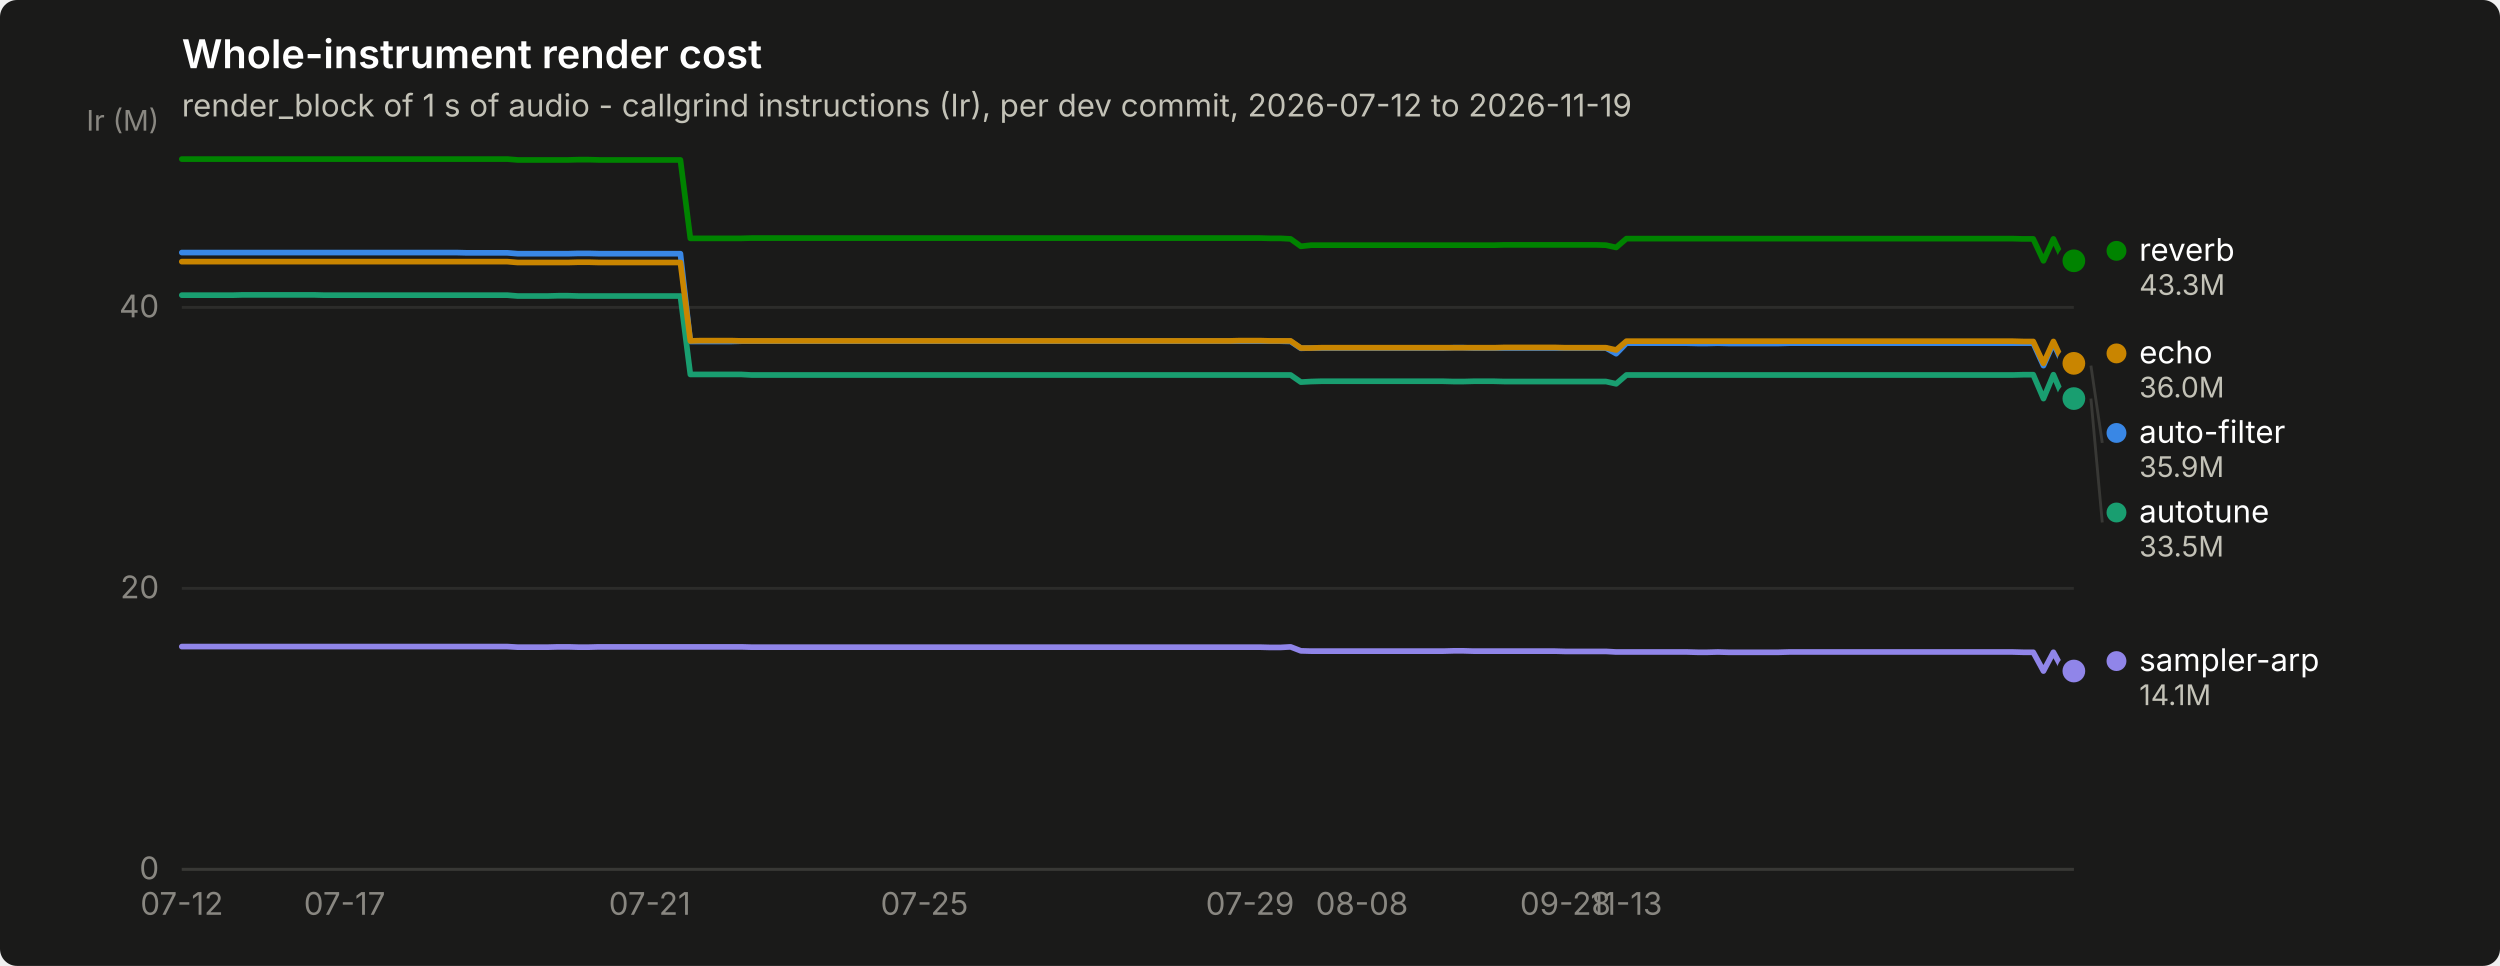
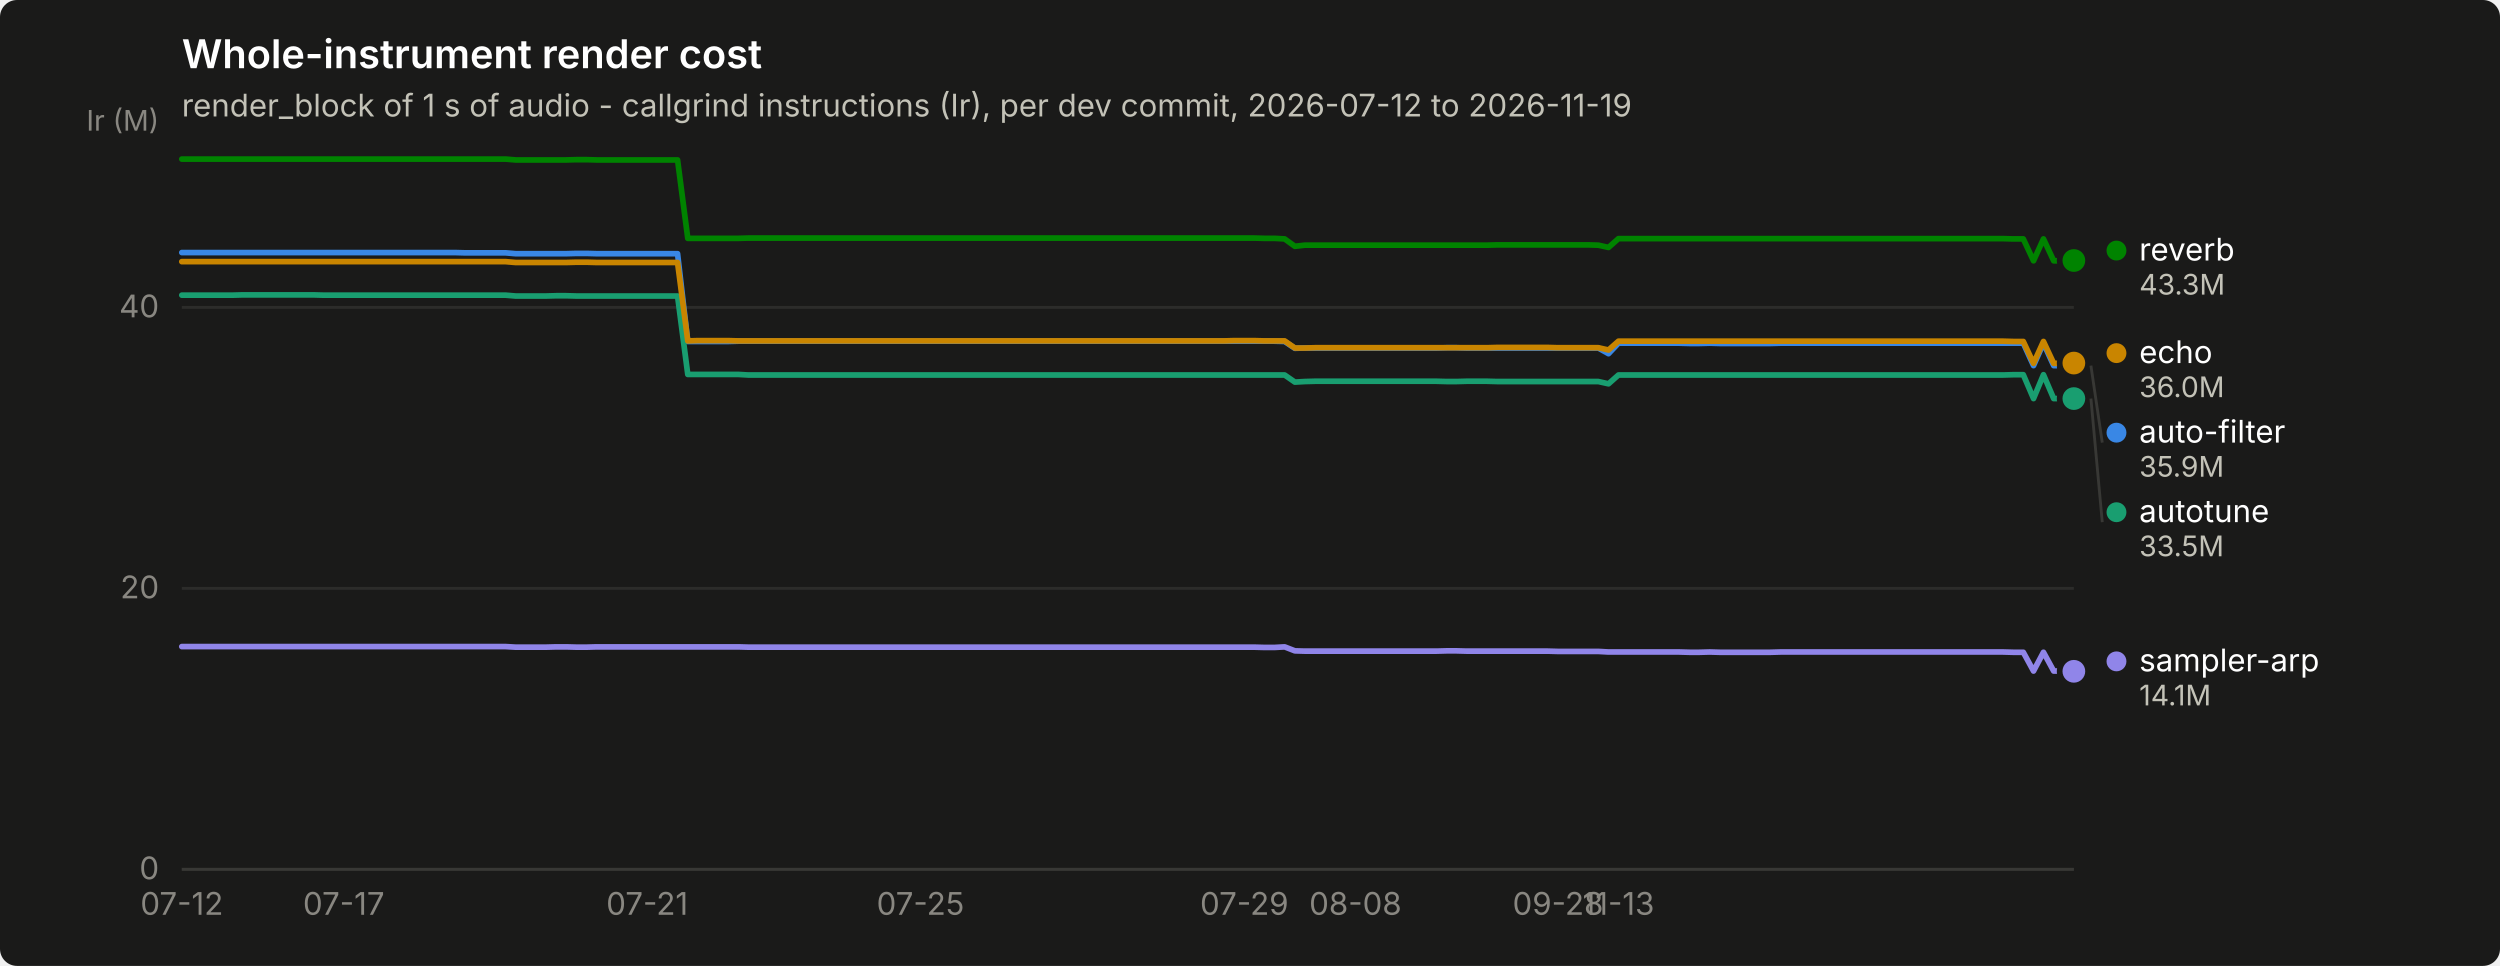
<svg xmlns="http://www.w3.org/2000/svg" width="880" height="340" viewBox="0 0 880 340" role="img" aria-label="Whole-instrument render cost">
  <rect width="880" height="340" rx="6" fill="#1a1a19" />
  <text x="64" y="24" font-family="system-ui, -apple-system, &quot;Segoe UI&quot;, sans-serif" font-size="14" font-weight="600" fill="#ffffff">Whole-instrument render cost</text>
  <text x="64" y="41" font-family="system-ui, -apple-system, &quot;Segoe UI&quot;, sans-serif" font-size="11" fill="#c3c2b7">render_block of 1 s of audio - callgrind instructions (Ir), per dev commit, 2026-07-12 to 2026-11-19</text>
  <line x1="64" y1="306.0" x2="730" y2="306.0" stroke="#2c2c2a" stroke-width="1" />
  <text x="56" y="309.5" text-anchor="end" font-family="system-ui, -apple-system, &quot;Segoe UI&quot;, sans-serif" font-size="11" style="font-variant-numeric: tabular-nums" fill="#898781">0</text>
  <line x1="64" y1="207.1" x2="730" y2="207.1" stroke="#2c2c2a" stroke-width="1" />
  <text x="56" y="210.6" text-anchor="end" font-family="system-ui, -apple-system, &quot;Segoe UI&quot;, sans-serif" font-size="11" style="font-variant-numeric: tabular-nums" fill="#898781">20</text>
  <line x1="64" y1="108.2" x2="730" y2="108.2" stroke="#2c2c2a" stroke-width="1" />
  <text x="56" y="111.7" text-anchor="end" font-family="system-ui, -apple-system, &quot;Segoe UI&quot;, sans-serif" font-size="11" style="font-variant-numeric: tabular-nums" fill="#898781">40</text>
  <text x="56" y="46" text-anchor="end" font-family="system-ui, -apple-system, &quot;Segoe UI&quot;, sans-serif" font-size="10" fill="#898781">Ir (M)</text>
  <line x1="64" y1="306" x2="730" y2="306" stroke="#383835" stroke-width="1" />
  <text x="64.0" y="322" text-anchor="middle" font-family="system-ui, -apple-system, &quot;Segoe UI&quot;, sans-serif" font-size="11" style="font-variant-numeric: tabular-nums" fill="#898781">07-12</text>
-   <text x="121.3" y="322" text-anchor="middle" font-family="system-ui, -apple-system, &quot;Segoe UI&quot;, sans-serif" font-size="11" style="font-variant-numeric: tabular-nums" fill="#898781">07-17</text>
-   <text x="228.7" y="322" text-anchor="middle" font-family="system-ui, -apple-system, &quot;Segoe UI&quot;, sans-serif" font-size="11" style="font-variant-numeric: tabular-nums" fill="#898781">07-21</text>
-   <text x="325.4" y="322" text-anchor="middle" font-family="system-ui, -apple-system, &quot;Segoe UI&quot;, sans-serif" font-size="11" style="font-variant-numeric: tabular-nums" fill="#898781">07-25</text>
-   <text x="440.0" y="322" text-anchor="middle" font-family="system-ui, -apple-system, &quot;Segoe UI&quot;, sans-serif" font-size="11" style="font-variant-numeric: tabular-nums" fill="#898781">07-29</text>
-   <text x="479.4" y="322" text-anchor="middle" font-family="system-ui, -apple-system, &quot;Segoe UI&quot;, sans-serif" font-size="11" style="font-variant-numeric: tabular-nums" fill="#898781">08-08</text>
-   <text x="551.0" y="322" text-anchor="middle" font-family="system-ui, -apple-system, &quot;Segoe UI&quot;, sans-serif" font-size="11" style="font-variant-numeric: tabular-nums" fill="#898781">09-28</text>
-   <text x="572.5" y="322" text-anchor="middle" font-family="system-ui, -apple-system, &quot;Segoe UI&quot;, sans-serif" font-size="11" style="font-variant-numeric: tabular-nums" fill="#898781">11-13</text>
-   <path d="M64.0,88.9 L67.6,88.9 L71.2,88.9 L74.7,88.9 L78.3,88.9 L81.9,88.9 L85.5,88.9 L89.1,88.9 L92.6,88.9 L96.2,88.9 L99.8,88.9 L103.4,88.9 L107.0,88.9 L110.5,88.9 L114.1,88.9 L117.7,88.9 L121.3,88.9 L124.9,88.9 L128.5,88.9 L132.0,88.9 L135.6,88.9 L139.2,88.9 L142.8,88.9 L146.4,88.9 L149.9,88.9 L153.5,88.9 L157.1,88.9 L160.7,88.9 L164.3,89.0 L167.8,89.0 L171.4,89.0 L175.0,89.0 L178.6,89.0 L182.2,89.3 L185.7,89.3 L189.3,89.3 L192.9,89.3 L196.5,89.3 L200.1,89.3 L203.6,89.2 L207.2,89.2 L210.8,89.3 L214.4,89.3 L218.0,89.3 L221.5,89.3 L225.1,89.3 L228.7,89.3 L232.3,89.3 L235.9,89.3 L239.5,89.3 L243.0,120.2 L246.6,120.2 L250.2,120.2 L253.8,120.2 L257.4,120.2 L260.9,120.1 L264.5,120.1 L268.1,120.1 L271.7,120.1 L275.3,120.1 L278.8,120.1 L282.4,120.1 L286.0,120.1 L289.6,120.1 L293.2,120.1 L296.7,120.1 L300.3,120.1 L303.9,120.1 L307.5,120.1 L311.1,120.1 L314.6,120.1 L318.2,120.1 L321.8,120.1 L325.4,120.1 L329.0,120.1 L332.5,120.1 L336.1,120.1 L339.7,120.1 L343.3,120.1 L346.9,120.1 L350.5,120.1 L354.0,120.1 L357.6,120.1 L361.2,120.1 L364.8,120.1 L368.4,120.1 L371.9,120.1 L375.5,120.1 L379.1,120.1 L382.7,120.1 L386.3,120.1 L389.8,120.1 L393.4,120.1 L397.0,120.1 L400.6,120.1 L404.2,120.1 L407.7,120.1 L411.3,120.1 L414.9,120.1 L418.5,120.1 L422.1,120.1 L425.6,120.1 L429.2,120.1 L432.8,120.1 L436.4,120.1 L440.0,120.1 L443.5,120.1 L447.1,120.1 L450.7,120.1 L454.3,120.2 L457.9,122.6 L461.5,122.5 L465.0,122.5 L468.6,122.5 L472.2,122.5 L475.8,122.5 L479.4,122.5 L482.9,122.5 L486.5,122.5 L490.1,122.5 L493.7,122.5 L497.3,122.5 L500.8,122.5 L504.4,122.5 L508.0,122.5 L511.6,122.4 L515.2,122.4 L518.7,122.5 L522.3,122.5 L525.9,122.5 L529.5,122.5 L533.1,122.5 L536.6,122.5 L540.2,122.5 L543.8,122.5 L547.4,122.5 L551.0,122.5 L554.5,122.5 L558.1,122.5 L561.7,122.5 L565.3,122.5 L568.9,124.5 L572.5,120.8 L576.0,120.8 L579.6,120.8 L583.2,120.8 L586.8,120.8 L590.4,120.8 L593.9,120.8 L597.5,120.9 L601.1,120.9 L604.7,120.8 L608.3,120.9 L611.8,120.9 L615.4,120.9 L619.0,120.9 L622.6,120.9 L626.2,120.9 L629.7,120.8 L633.3,120.8 L636.9,120.8 L640.5,120.8 L644.1,120.8 L647.6,120.8 L651.2,120.8 L654.8,120.8 L658.4,120.8 L662.0,120.8 L665.5,120.8 L669.1,120.8 L672.7,120.8 L676.3,120.8 L679.9,120.8 L683.5,120.8 L687.0,120.8 L690.6,120.8 L694.2,120.8 L697.8,120.8 L701.4,120.8 L704.9,120.8 L708.5,120.8 L712.1,120.8 L715.7,120.8 L719.3,128.7 L722.8,120.8 L726.4,128.7 L730.0,128.7" fill="none" stroke="#3987e5" stroke-width="2" stroke-linejoin="round" stroke-linecap="round" />
+   <text x="121.0" y="322" text-anchor="middle" font-family="system-ui, -apple-system, &quot;Segoe UI&quot;, sans-serif" font-size="11" style="font-variant-numeric: tabular-nums" fill="#898781">07-17</text>
+   <text x="227.8" y="322" text-anchor="middle" font-family="system-ui, -apple-system, &quot;Segoe UI&quot;, sans-serif" font-size="11" style="font-variant-numeric: tabular-nums" fill="#898781">07-21</text>
+   <text x="324.0" y="322" text-anchor="middle" font-family="system-ui, -apple-system, &quot;Segoe UI&quot;, sans-serif" font-size="11" style="font-variant-numeric: tabular-nums" fill="#898781">07-25</text>
+   <text x="438.0" y="322" text-anchor="middle" font-family="system-ui, -apple-system, &quot;Segoe UI&quot;, sans-serif" font-size="11" style="font-variant-numeric: tabular-nums" fill="#898781">07-29</text>
+   <text x="477.1" y="322" text-anchor="middle" font-family="system-ui, -apple-system, &quot;Segoe UI&quot;, sans-serif" font-size="11" style="font-variant-numeric: tabular-nums" fill="#898781">08-08</text>
+   <text x="548.4" y="322" text-anchor="middle" font-family="system-ui, -apple-system, &quot;Segoe UI&quot;, sans-serif" font-size="11" style="font-variant-numeric: tabular-nums" fill="#898781">09-28</text>
+   <text x="569.7" y="322" text-anchor="middle" font-family="system-ui, -apple-system, &quot;Segoe UI&quot;, sans-serif" font-size="11" style="font-variant-numeric: tabular-nums" fill="#898781">11-13</text>
+   <path d="M64.0,88.9 L67.6,88.9 L71.1,88.9 L74.7,88.9 L78.2,88.9 L81.8,88.9 L85.4,88.9 L88.9,88.9 L92.5,88.9 L96.1,88.9 L99.6,88.9 L103.2,88.9 L106.7,88.9 L110.3,88.9 L113.9,88.9 L117.4,88.9 L121.0,88.9 L124.5,88.9 L128.1,88.9 L131.7,88.9 L135.2,88.9 L138.8,88.9 L142.4,88.9 L145.9,88.9 L149.5,88.9 L153.0,88.9 L156.6,88.9 L160.2,88.9 L163.7,89.0 L167.3,89.0 L170.8,89.0 L174.4,89.0 L178.0,89.0 L181.5,89.3 L185.1,89.3 L188.7,89.3 L192.2,89.3 L195.8,89.3 L199.3,89.3 L202.9,89.2 L206.5,89.2 L210.0,89.3 L213.6,89.3 L217.1,89.3 L220.7,89.3 L224.3,89.3 L227.8,89.3 L231.4,89.3 L235.0,89.3 L238.5,89.3 L242.1,120.2 L245.6,120.2 L249.2,120.2 L252.8,120.2 L256.3,120.2 L259.9,120.1 L263.4,120.1 L267.0,120.1 L270.6,120.1 L274.1,120.1 L277.7,120.1 L281.3,120.1 L284.8,120.1 L288.4,120.1 L291.9,120.1 L295.5,120.1 L299.1,120.1 L302.6,120.1 L306.2,120.1 L309.7,120.1 L313.3,120.1 L316.9,120.1 L320.4,120.1 L324.0,120.1 L327.6,120.1 L331.1,120.1 L334.7,120.1 L338.2,120.1 L341.8,120.1 L345.4,120.1 L348.9,120.1 L352.5,120.1 L356.0,120.1 L359.6,120.1 L363.2,120.1 L366.7,120.1 L370.3,120.1 L373.9,120.1 L377.4,120.1 L381.0,120.1 L384.5,120.1 L388.1,120.1 L391.7,120.1 L395.2,120.1 L398.8,120.1 L402.3,120.1 L405.9,120.1 L409.5,120.1 L413.0,120.1 L416.6,120.1 L420.1,120.1 L423.7,120.1 L427.3,120.1 L430.8,120.1 L434.4,120.1 L438.0,120.1 L441.5,120.1 L445.1,120.1 L448.6,120.1 L452.2,120.2 L455.8,122.6 L459.3,122.5 L462.9,122.5 L466.4,122.5 L470.0,122.5 L473.6,122.5 L477.1,122.5 L480.7,122.5 L484.3,122.5 L487.8,122.5 L491.4,122.5 L494.9,122.5 L498.5,122.5 L502.1,122.5 L505.6,122.5 L509.2,122.4 L512.7,122.4 L516.3,122.5 L519.9,122.5 L523.4,122.5 L527.0,122.5 L530.6,122.5 L534.1,122.5 L537.7,122.5 L541.2,122.5 L544.8,122.5 L548.4,122.5 L551.9,122.5 L555.5,122.5 L559.0,122.5 L562.6,122.5 L566.2,124.5 L569.7,120.8 L573.3,120.8 L576.9,120.8 L580.4,120.8 L584.0,120.8 L587.5,120.8 L591.1,120.8 L594.7,120.9 L598.2,120.9 L601.8,120.8 L605.3,120.9 L608.9,120.9 L612.5,120.9 L616.0,120.9 L619.6,120.9 L623.2,120.9 L626.7,120.8 L630.3,120.8 L633.8,120.8 L637.4,120.8 L641.0,120.8 L644.5,120.8 L648.1,120.8 L651.6,120.8 L655.2,120.8 L658.8,120.8 L662.3,120.8 L665.9,120.8 L669.5,120.8 L673.0,120.8 L676.6,120.8 L680.1,120.8 L683.7,120.8 L687.3,120.8 L690.8,120.8 L694.4,120.8 L697.9,120.8 L701.5,120.8 L705.1,120.8 L708.6,120.8 L712.2,120.8 L715.8,128.7 L719.3,120.8 L722.9,128.7 L726.4,128.7 L730.0,128.7" fill="none" stroke="#3987e5" stroke-width="2" stroke-linejoin="round" stroke-linecap="round" />
  <circle cx="730.0" cy="128.7" r="6" fill="#1a1a19" />
  <circle cx="730.0" cy="128.7" r="4" fill="#3987e5" />
-   <path d="M64.0,103.9 L67.6,103.9 L71.2,103.9 L74.7,103.9 L78.3,103.9 L81.9,103.9 L85.5,103.8 L89.1,103.8 L92.6,103.8 L96.2,103.8 L99.8,103.8 L103.4,103.8 L107.0,103.8 L110.5,103.8 L114.1,103.9 L117.7,103.9 L121.3,103.9 L124.9,103.9 L128.5,103.9 L132.0,103.9 L135.6,103.9 L139.2,103.9 L142.8,103.9 L146.4,103.9 L149.9,103.9 L153.5,103.9 L157.1,103.9 L160.7,103.9 L164.3,103.9 L167.8,103.9 L171.4,103.9 L175.0,103.9 L178.6,103.9 L182.2,104.2 L185.7,104.2 L189.3,104.2 L192.9,104.2 L196.5,104.1 L200.1,104.1 L203.6,104.2 L207.2,104.2 L210.8,104.2 L214.4,104.2 L218.0,104.2 L221.5,104.2 L225.1,104.2 L228.7,104.2 L232.3,104.2 L235.9,104.2 L239.5,104.2 L243.0,131.8 L246.6,131.8 L250.2,131.8 L253.8,131.8 L257.4,131.8 L260.9,131.8 L264.5,132.0 L268.1,132.0 L271.7,132.0 L275.3,132.0 L278.8,132.0 L282.4,132.0 L286.0,132.0 L289.6,132.0 L293.2,132.0 L296.7,132.0 L300.3,132.0 L303.9,132.0 L307.5,132.0 L311.1,132.0 L314.6,132.0 L318.2,132.0 L321.8,132.0 L325.4,132.0 L329.0,132.0 L332.5,132.0 L336.1,132.0 L339.7,132.0 L343.3,132.0 L346.9,132.0 L350.5,132.0 L354.0,132.0 L357.6,132.0 L361.2,132.0 L364.8,132.0 L368.4,132.0 L371.9,132.0 L375.5,132.0 L379.1,132.0 L382.7,132.0 L386.3,132.0 L389.8,132.0 L393.4,132.0 L397.0,132.0 L400.6,132.0 L404.2,132.0 L407.7,132.0 L411.3,132.0 L414.9,132.0 L418.5,132.0 L422.1,132.0 L425.6,132.0 L429.2,132.0 L432.8,132.0 L436.4,132.0 L440.0,132.0 L443.5,132.0 L447.1,132.0 L450.7,132.0 L454.3,132.0 L457.9,134.5 L461.5,134.3 L465.0,134.2 L468.6,134.2 L472.2,134.2 L475.8,134.2 L479.4,134.2 L482.9,134.2 L486.5,134.2 L490.1,134.2 L493.7,134.2 L497.3,134.2 L500.8,134.2 L504.4,134.2 L508.0,134.2 L511.6,134.3 L515.2,134.3 L518.7,134.2 L522.3,134.2 L525.9,134.2 L529.5,134.3 L533.1,134.3 L536.6,134.3 L540.2,134.3 L543.8,134.3 L547.4,134.3 L551.0,134.3 L554.5,134.3 L558.1,134.3 L561.7,134.3 L565.3,134.3 L568.9,135.1 L572.5,132.0 L576.0,132.0 L579.6,132.0 L583.2,132.0 L586.8,132.0 L590.4,132.0 L593.9,132.0 L597.5,132.0 L601.1,132.0 L604.7,132.0 L608.3,132.0 L611.8,132.0 L615.4,132.0 L619.0,132.0 L622.6,132.0 L626.2,132.0 L629.7,132.0 L633.3,132.0 L636.9,132.0 L640.5,132.0 L644.1,132.0 L647.6,132.0 L651.2,132.0 L654.8,132.0 L658.4,132.0 L662.0,132.0 L665.5,132.0 L669.1,132.0 L672.7,132.0 L676.3,132.0 L679.9,132.0 L683.5,132.0 L687.0,132.0 L690.6,132.0 L694.2,132.0 L697.8,132.0 L701.4,132.0 L704.9,132.0 L708.5,132.0 L712.1,131.9 L715.7,131.9 L719.3,140.3 L722.8,131.9 L726.4,140.3 L730.0,140.3" fill="none" stroke="#199e70" stroke-width="2" stroke-linejoin="round" stroke-linecap="round" />
+   <path d="M64.0,103.9 L67.6,103.9 L71.1,103.9 L74.7,103.9 L78.2,103.9 L81.8,103.9 L85.4,103.8 L88.9,103.8 L92.5,103.8 L96.1,103.8 L99.6,103.8 L103.2,103.8 L106.7,103.8 L110.3,103.8 L113.9,103.9 L117.4,103.9 L121.0,103.9 L124.5,103.9 L128.1,103.9 L131.7,103.9 L135.2,103.9 L138.8,103.9 L142.4,103.9 L145.9,103.9 L149.5,103.9 L153.0,103.9 L156.6,103.9 L160.2,103.9 L163.7,103.9 L167.3,103.9 L170.8,103.9 L174.4,103.9 L178.0,103.9 L181.5,104.2 L185.1,104.2 L188.7,104.2 L192.2,104.2 L195.8,104.1 L199.3,104.1 L202.9,104.2 L206.5,104.2 L210.0,104.2 L213.6,104.2 L217.1,104.2 L220.7,104.2 L224.3,104.2 L227.8,104.2 L231.4,104.2 L235.0,104.2 L238.5,104.2 L242.1,131.8 L245.6,131.8 L249.2,131.8 L252.8,131.8 L256.3,131.8 L259.9,131.8 L263.4,132.0 L267.0,132.0 L270.6,132.0 L274.1,132.0 L277.7,132.0 L281.3,132.0 L284.8,132.0 L288.4,132.0 L291.9,132.0 L295.5,132.0 L299.1,132.0 L302.6,132.0 L306.2,132.0 L309.7,132.0 L313.3,132.0 L316.9,132.0 L320.4,132.0 L324.0,132.0 L327.6,132.0 L331.1,132.0 L334.7,132.0 L338.2,132.0 L341.8,132.0 L345.4,132.0 L348.9,132.0 L352.5,132.0 L356.0,132.0 L359.6,132.0 L363.2,132.0 L366.7,132.0 L370.3,132.0 L373.9,132.0 L377.4,132.0 L381.0,132.0 L384.5,132.0 L388.1,132.0 L391.7,132.0 L395.2,132.0 L398.8,132.0 L402.3,132.0 L405.9,132.0 L409.5,132.0 L413.0,132.0 L416.6,132.0 L420.1,132.0 L423.7,132.0 L427.3,132.0 L430.8,132.0 L434.4,132.0 L438.0,132.0 L441.5,132.0 L445.1,132.0 L448.6,132.0 L452.2,132.0 L455.8,134.5 L459.3,134.3 L462.9,134.2 L466.4,134.2 L470.0,134.2 L473.6,134.2 L477.1,134.2 L480.7,134.2 L484.3,134.2 L487.8,134.2 L491.4,134.2 L494.9,134.2 L498.5,134.2 L502.1,134.2 L505.6,134.2 L509.2,134.3 L512.7,134.3 L516.3,134.2 L519.9,134.2 L523.4,134.2 L527.0,134.3 L530.6,134.3 L534.1,134.3 L537.7,134.3 L541.2,134.3 L544.8,134.3 L548.4,134.3 L551.9,134.3 L555.5,134.3 L559.0,134.3 L562.6,134.3 L566.2,135.1 L569.7,132.0 L573.3,132.0 L576.9,132.0 L580.4,132.0 L584.0,132.0 L587.5,132.0 L591.1,132.0 L594.7,132.0 L598.2,132.0 L601.8,132.0 L605.3,132.0 L608.9,132.0 L612.5,132.0 L616.0,132.0 L619.6,132.0 L623.2,132.0 L626.7,132.0 L630.3,132.0 L633.8,132.0 L637.4,132.0 L641.0,132.0 L644.5,132.0 L648.1,132.0 L651.6,132.0 L655.2,132.0 L658.8,132.0 L662.3,132.0 L665.9,132.0 L669.5,132.0 L673.0,132.0 L676.6,132.0 L680.1,132.0 L683.7,132.0 L687.3,132.0 L690.8,132.0 L694.4,132.0 L697.9,132.0 L701.5,132.0 L705.1,132.0 L708.6,131.9 L712.2,131.9 L715.8,140.3 L719.3,131.9 L722.9,140.3 L726.4,140.3 L730.0,140.3" fill="none" stroke="#199e70" stroke-width="2" stroke-linejoin="round" stroke-linecap="round" />
  <circle cx="730.0" cy="140.3" r="6" fill="#1a1a19" />
  <circle cx="730.0" cy="140.3" r="4" fill="#199e70" />
-   <path d="M64.0,92.1 L67.6,92.1 L71.2,92.1 L74.7,92.1 L78.3,92.1 L81.9,92.1 L85.5,92.1 L89.1,92.1 L92.6,92.1 L96.2,92.1 L99.8,92.1 L103.4,92.1 L107.0,92.1 L110.5,92.1 L114.1,92.1 L117.7,92.1 L121.3,92.1 L124.9,92.1 L128.5,92.1 L132.0,92.1 L135.6,92.1 L139.2,92.1 L142.8,92.1 L146.4,92.1 L149.9,92.1 L153.5,92.1 L157.1,92.1 L160.7,92.1 L164.3,92.1 L167.8,92.1 L171.4,92.1 L175.0,92.1 L178.6,92.1 L182.2,92.4 L185.7,92.4 L189.3,92.4 L192.9,92.4 L196.5,92.4 L200.1,92.4 L203.6,92.3 L207.2,92.3 L210.8,92.4 L214.4,92.4 L218.0,92.4 L221.5,92.4 L225.1,92.4 L228.7,92.4 L232.3,92.4 L235.9,92.4 L239.5,92.4 L243.0,120.0 L246.6,119.9 L250.2,119.9 L253.8,119.9 L257.4,119.9 L260.9,120.0 L264.5,120.0 L268.1,120.0 L271.7,120.0 L275.3,120.0 L278.8,120.0 L282.4,120.0 L286.0,120.0 L289.6,120.0 L293.2,120.0 L296.7,120.0 L300.3,120.0 L303.9,120.0 L307.5,120.0 L311.1,120.0 L314.6,120.0 L318.2,120.0 L321.8,120.0 L325.4,120.0 L329.0,120.0 L332.5,120.0 L336.1,120.0 L339.7,120.0 L343.3,120.0 L346.9,120.0 L350.5,120.0 L354.0,120.0 L357.6,120.0 L361.2,120.0 L364.8,120.0 L368.4,120.0 L371.9,120.0 L375.5,120.0 L379.1,120.0 L382.7,120.0 L386.3,120.0 L389.8,120.0 L393.4,120.0 L397.0,120.0 L400.6,120.0 L404.2,120.0 L407.7,120.0 L411.3,120.0 L414.9,120.0 L418.5,120.0 L422.1,120.0 L425.6,120.0 L429.2,120.0 L432.8,120.0 L436.4,119.9 L440.0,119.9 L443.5,119.9 L447.1,120.0 L450.7,120.0 L454.3,120.0 L457.9,122.5 L461.5,122.5 L465.0,122.4 L468.6,122.4 L472.2,122.4 L475.8,122.4 L479.4,122.4 L482.9,122.4 L486.5,122.4 L490.1,122.4 L493.7,122.4 L497.3,122.4 L500.8,122.4 L504.4,122.4 L508.0,122.4 L511.6,122.4 L515.2,122.4 L518.7,122.4 L522.3,122.4 L525.9,122.4 L529.5,122.3 L533.1,122.3 L536.6,122.3 L540.2,122.3 L543.8,122.3 L547.4,122.3 L551.0,122.4 L554.5,122.4 L558.1,122.4 L561.7,122.4 L565.3,122.4 L568.9,123.2 L572.5,120.1 L576.0,120.1 L579.6,120.1 L583.2,120.1 L586.8,120.1 L590.4,120.1 L593.9,120.1 L597.5,120.1 L601.1,120.1 L604.7,120.1 L608.3,120.1 L611.8,120.1 L615.4,120.1 L619.0,120.1 L622.6,120.1 L626.2,120.1 L629.7,120.1 L633.3,120.1 L636.9,120.1 L640.5,120.1 L644.1,120.1 L647.6,120.1 L651.2,120.1 L654.8,120.1 L658.4,120.1 L662.0,120.1 L665.5,120.1 L669.1,120.1 L672.7,120.1 L676.3,120.1 L679.9,120.1 L683.5,120.1 L687.0,120.1 L690.6,120.1 L694.2,120.1 L697.8,120.1 L701.4,120.1 L704.9,120.1 L708.5,120.1 L712.1,120.2 L715.7,120.2 L719.3,127.9 L722.8,120.2 L726.4,127.9 L730.0,127.9" fill="none" stroke="#c98500" stroke-width="2" stroke-linejoin="round" stroke-linecap="round" />
-   <circle cx="730.0" cy="127.9" r="6" fill="#1a1a19" />
-   <circle cx="730.0" cy="127.9" r="4" fill="#c98500" />
-   <path d="M64.0,56.0 L67.6,56.0 L71.2,56.0 L74.7,56.0 L78.3,56.0 L81.9,56.0 L85.5,56.0 L89.1,56.0 L92.6,56.0 L96.2,56.0 L99.8,56.0 L103.4,56.0 L107.0,56.0 L110.5,56.0 L114.1,56.0 L117.7,56.0 L121.3,56.0 L124.9,56.0 L128.5,56.0 L132.0,56.0 L135.6,56.0 L139.2,56.0 L142.8,56.0 L146.4,56.0 L149.9,56.0 L153.5,56.0 L157.1,56.0 L160.7,56.0 L164.3,56.0 L167.8,56.0 L171.4,56.0 L175.0,56.0 L178.6,56.0 L182.2,56.3 L185.7,56.3 L189.3,56.3 L192.9,56.3 L196.5,56.3 L200.1,56.3 L203.6,56.2 L207.2,56.2 L210.8,56.3 L214.4,56.3 L218.0,56.3 L221.5,56.3 L225.1,56.3 L228.7,56.3 L232.3,56.3 L235.9,56.3 L239.5,56.3 L243.0,83.9 L246.6,83.9 L250.2,83.9 L253.8,83.9 L257.4,83.9 L260.9,83.9 L264.5,83.8 L268.1,83.8 L271.7,83.8 L275.3,83.8 L278.8,83.8 L282.4,83.8 L286.0,83.8 L289.6,83.8 L293.2,83.8 L296.7,83.8 L300.3,83.8 L303.9,83.8 L307.5,83.8 L311.1,83.8 L314.6,83.8 L318.2,83.8 L321.8,83.8 L325.4,83.8 L329.0,83.8 L332.5,83.8 L336.1,83.8 L339.7,83.8 L343.3,83.8 L346.9,83.8 L350.5,83.8 L354.0,83.8 L357.6,83.8 L361.2,83.8 L364.8,83.8 L368.4,83.8 L371.9,83.8 L375.5,83.8 L379.1,83.8 L382.7,83.8 L386.3,83.8 L389.8,83.8 L393.4,83.8 L397.0,83.8 L400.6,83.8 L404.2,83.8 L407.7,83.8 L411.3,83.8 L414.9,83.8 L418.5,83.8 L422.1,83.8 L425.6,83.8 L429.2,83.8 L432.8,83.8 L436.4,83.8 L440.0,83.8 L443.5,83.8 L447.1,83.9 L450.7,83.9 L454.3,84.1 L457.9,86.7 L461.5,86.3 L465.0,86.3 L468.6,86.3 L472.2,86.3 L475.8,86.3 L479.4,86.3 L482.9,86.3 L486.5,86.3 L490.1,86.3 L493.7,86.3 L497.3,86.3 L500.8,86.3 L504.4,86.3 L508.0,86.3 L511.6,86.3 L515.2,86.3 L518.7,86.3 L522.3,86.3 L525.9,86.3 L529.5,86.2 L533.1,86.2 L536.6,86.2 L540.2,86.2 L543.8,86.2 L547.4,86.2 L551.0,86.2 L554.5,86.2 L558.1,86.2 L561.7,86.2 L565.3,86.3 L568.9,87.1 L572.5,84.0 L576.0,84.0 L579.6,84.0 L583.2,84.0 L586.8,84.0 L590.4,84.0 L593.9,84.0 L597.5,84.0 L601.1,84.0 L604.7,84.0 L608.3,84.0 L611.8,84.0 L615.4,84.0 L619.0,84.0 L622.6,84.0 L626.2,84.0 L629.7,84.0 L633.3,84.0 L636.9,84.0 L640.5,84.0 L644.1,84.0 L647.6,84.0 L651.2,84.0 L654.8,84.0 L658.4,84.0 L662.0,84.0 L665.5,84.0 L669.1,84.0 L672.7,84.0 L676.3,84.0 L679.9,84.0 L683.5,84.0 L687.0,84.0 L690.6,84.0 L694.2,84.0 L697.8,84.0 L701.4,84.0 L704.9,84.0 L708.5,84.0 L712.1,84.1 L715.7,84.1 L719.3,91.8 L722.8,84.1 L726.4,91.8 L730.0,91.8" fill="none" stroke="#008300" stroke-width="2" stroke-linejoin="round" stroke-linecap="round" />
-   <circle cx="730.0" cy="91.8" r="6" fill="#1a1a19" />
-   <circle cx="730.0" cy="91.8" r="4" fill="#008300" />
-   <path d="M64.0,227.6 L67.6,227.6 L71.2,227.6 L74.7,227.6 L78.3,227.6 L81.9,227.6 L85.5,227.6 L89.1,227.6 L92.6,227.6 L96.2,227.6 L99.8,227.6 L103.4,227.6 L107.0,227.6 L110.5,227.6 L114.1,227.6 L117.7,227.6 L121.3,227.6 L124.9,227.6 L128.5,227.6 L132.0,227.6 L135.6,227.6 L139.2,227.6 L142.8,227.6 L146.4,227.6 L149.9,227.6 L153.5,227.6 L157.1,227.6 L160.7,227.6 L164.3,227.6 L167.8,227.6 L171.4,227.6 L175.0,227.6 L178.6,227.6 L182.2,227.8 L185.7,227.8 L189.3,227.8 L192.9,227.8 L196.5,227.7 L200.1,227.7 L203.6,227.8 L207.2,227.8 L210.8,227.7 L214.4,227.7 L218.0,227.7 L221.5,227.7 L225.1,227.7 L228.7,227.7 L232.3,227.7 L235.9,227.7 L239.5,227.7 L243.0,227.7 L246.6,227.7 L250.2,227.7 L253.8,227.7 L257.4,227.7 L260.9,227.7 L264.5,227.8 L268.1,227.8 L271.7,227.8 L275.3,227.8 L278.8,227.8 L282.4,227.8 L286.0,227.8 L289.6,227.8 L293.2,227.8 L296.7,227.8 L300.3,227.8 L303.9,227.8 L307.5,227.8 L311.1,227.8 L314.6,227.8 L318.2,227.8 L321.8,227.8 L325.4,227.8 L329.0,227.8 L332.5,227.8 L336.1,227.8 L339.7,227.8 L343.3,227.8 L346.9,227.8 L350.5,227.8 L354.0,227.8 L357.6,227.8 L361.2,227.8 L364.8,227.8 L368.4,227.8 L371.9,227.8 L375.5,227.8 L379.1,227.8 L382.7,227.8 L386.3,227.8 L389.8,227.8 L393.4,227.8 L397.0,227.8 L400.6,227.8 L404.2,227.8 L407.7,227.8 L411.3,227.8 L414.9,227.8 L418.5,227.8 L422.1,227.8 L425.6,227.8 L429.2,227.8 L432.8,227.8 L436.4,227.8 L440.0,227.8 L443.5,227.8 L447.1,227.9 L450.7,227.9 L454.3,227.7 L457.9,229.1 L461.5,229.2 L465.0,229.2 L468.6,229.2 L472.2,229.2 L475.8,229.2 L479.4,229.2 L482.9,229.2 L486.5,229.2 L490.1,229.2 L493.7,229.2 L497.3,229.2 L500.8,229.2 L504.4,229.2 L508.0,229.2 L511.6,229.1 L515.2,229.1 L518.7,229.2 L522.3,229.2 L525.9,229.2 L529.5,229.2 L533.1,229.2 L536.6,229.2 L540.2,229.2 L543.8,229.2 L547.4,229.2 L551.0,229.3 L554.5,229.3 L558.1,229.3 L561.7,229.3 L565.3,229.3 L568.9,229.5 L572.5,229.5 L576.0,229.5 L579.6,229.5 L583.2,229.5 L586.8,229.5 L590.4,229.5 L593.9,229.5 L597.5,229.6 L601.1,229.6 L604.7,229.5 L608.3,229.6 L611.8,229.6 L615.4,229.6 L619.0,229.6 L622.6,229.6 L626.2,229.6 L629.7,229.5 L633.3,229.5 L636.9,229.5 L640.5,229.5 L644.1,229.5 L647.6,229.5 L651.2,229.5 L654.8,229.5 L658.4,229.5 L662.0,229.5 L665.5,229.5 L669.1,229.5 L672.7,229.5 L676.3,229.5 L679.9,229.5 L683.5,229.5 L687.0,229.5 L690.6,229.5 L694.2,229.5 L697.8,229.5 L701.4,229.5 L704.9,229.5 L708.5,229.5 L712.1,229.6 L715.7,229.6 L719.3,236.2 L722.8,229.6 L726.4,236.2 L730.0,236.2" fill="none" stroke="#9085e9" stroke-width="2" stroke-linejoin="round" stroke-linecap="round" />
-   <circle cx="730.0" cy="236.2" r="6" fill="#1a1a19" />
-   <circle cx="730.0" cy="236.2" r="4" fill="#9085e9" />
-   <circle cx="745.0" cy="88.3" r="3.5" fill="#008300" />
-   <text x="753.0" y="91.8" font-family="system-ui, -apple-system, &quot;Segoe UI&quot;, sans-serif" font-size="11" fill="#ffffff">reverb</text>
-   <text x="753.0" y="103.8" font-family="system-ui, -apple-system, &quot;Segoe UI&quot;, sans-serif" font-size="10" style="font-variant-numeric: tabular-nums" fill="#c3c2b7">43.3M</text>
-   <circle cx="745.0" cy="124.4" r="3.5" fill="#c98500" />
-   <text x="753.0" y="127.9" font-family="system-ui, -apple-system, &quot;Segoe UI&quot;, sans-serif" font-size="11" fill="#ffffff">echo</text>
-   <text x="753.0" y="139.9" font-family="system-ui, -apple-system, &quot;Segoe UI&quot;, sans-serif" font-size="10" style="font-variant-numeric: tabular-nums" fill="#c3c2b7">36.0M</text>
-   <line x1="736.0" y1="128.7" x2="740.0" y2="155.9" stroke="#383835" stroke-width="1" />
-   <circle cx="745.0" cy="152.4" r="3.5" fill="#3987e5" />
-   <text x="753.0" y="155.9" font-family="system-ui, -apple-system, &quot;Segoe UI&quot;, sans-serif" font-size="11" fill="#ffffff">auto-filter</text>
-   <text x="753.0" y="167.9" font-family="system-ui, -apple-system, &quot;Segoe UI&quot;, sans-serif" font-size="10" style="font-variant-numeric: tabular-nums" fill="#c3c2b7">35.9M</text>
-   <line x1="736.0" y1="140.3" x2="740.0" y2="183.9" stroke="#383835" stroke-width="1" />
-   <circle cx="745.0" cy="180.4" r="3.5" fill="#199e70" />
-   <text x="753.0" y="183.9" font-family="system-ui, -apple-system, &quot;Segoe UI&quot;, sans-serif" font-size="11" fill="#ffffff">autotune</text>
-   <text x="753.0" y="195.9" font-family="system-ui, -apple-system, &quot;Segoe UI&quot;, sans-serif" font-size="10" style="font-variant-numeric: tabular-nums" fill="#c3c2b7">33.5M</text>
-   <circle cx="745.0" cy="232.7" r="3.5" fill="#9085e9" />
-   <text x="753.0" y="236.2" font-family="system-ui, -apple-system, &quot;Segoe UI&quot;, sans-serif" font-size="11" fill="#ffffff">sampler-arp</text>
-   <text x="753.0" y="248.2" font-family="system-ui, -apple-system, &quot;Segoe UI&quot;, sans-serif" font-size="10" style="font-variant-numeric: tabular-nums" fill="#c3c2b7">14.1M</text>
+   <path d="M64.0,92.1 L67.6,92.1 L71.1,92.1 L74.7,92.1 L78.2,92.1 L81.8,92.1 L85.4,92.1 L88.9,92.1 L92.5,92.1 L96.1,92.1 L99.6,92.1 L103.2,92.1 L106.7,92.1 L110.3,92.1 L113.9,92.1 L117.4,92.1 L121.0,92.1 L124.5,92.1 L128.1,92.1 L131.7,92.1 L135.2,92.1 L138.8,92.1 L142.4,92.1 L145.9,92.1 L149.5,92.1 L153.0,92.1 L156.6,92.1 L160.2,92.1 L163.7,92.1 L167.3,92.1 L170.8,92.1 L174.4,92.1 L178.0,92.1 L181.5,92.4 L185.1,92.4 L188.7,92.4 L192.2,92.4 L195.8,92.4 L199.3,92.4 L202.9,92.3 L206.5,92.3 L210.0,92.4 L213.6,92.4 L217.1,92.4 L220.7,92.4 L224.3,92.4 L227.8,92.4 L231.4,92.4 L235.0,92.4 L238.5,92.4 L242.1,120.0 L245.6,119.9 L249.2,119.9 L252.8,119.9 L256.3,119.9 L259.9,120.0 L263.4,120.0 L267.0,120.0 L270.6,120.0 L274.1,120.0 L277.7,120.0 L281.3,120.0 L284.8,120.0 L288.4,120.0 L291.9,120.0 L295.5,120.0 L299.1,120.0 L302.6,120.0 L306.2,120.0 L309.7,120.0 L313.3,120.0 L316.9,120.0 L320.4,120.0 L324.0,120.0 L327.6,120.0 L331.1,120.0 L334.7,120.0 L338.2,120.0 L341.8,120.0 L345.4,120.0 L348.9,120.0 L352.5,120.0 L356.0,120.0 L359.6,120.0 L363.2,120.0 L366.7,120.0 L370.3,120.0 L373.9,120.0 L377.4,120.0 L381.0,120.0 L384.5,120.0 L388.1,120.0 L391.7,120.0 L395.2,120.0 L398.8,120.0 L402.3,120.0 L405.9,120.0 L409.5,120.0 L413.0,120.0 L416.6,120.0 L420.1,120.0 L423.7,120.0 L427.3,120.0 L430.8,120.0 L434.4,119.9 L438.0,119.9 L441.5,119.9 L445.1,120.0 L448.6,120.0 L452.2,120.0 L455.8,122.5 L459.3,122.5 L462.9,122.4 L466.4,122.4 L470.0,122.4 L473.6,122.4 L477.1,122.4 L480.7,122.4 L484.3,122.4 L487.8,122.4 L491.4,122.4 L494.9,122.4 L498.5,122.4 L502.1,122.4 L505.6,122.4 L509.2,122.4 L512.7,122.4 L516.3,122.4 L519.9,122.4 L523.4,122.4 L527.0,122.3 L530.6,122.3 L534.1,122.3 L537.7,122.3 L541.2,122.3 L544.8,122.3 L548.4,122.4 L551.9,122.4 L555.5,122.4 L559.0,122.4 L562.6,122.4 L566.2,123.2 L569.7,120.1 L573.3,120.1 L576.9,120.1 L580.4,120.1 L584.0,120.1 L587.5,120.1 L591.1,120.1 L594.7,120.1 L598.2,120.1 L601.8,120.1 L605.3,120.1 L608.9,120.1 L612.5,120.1 L616.0,120.1 L619.6,120.1 L623.2,120.1 L626.7,120.1 L630.3,120.1 L633.8,120.1 L637.4,120.1 L641.0,120.1 L644.5,120.1 L648.1,120.1 L651.6,120.1 L655.2,120.1 L658.8,120.1 L662.3,120.1 L665.9,120.1 L669.5,120.1 L673.0,120.1 L676.6,120.1 L680.1,120.1 L683.7,120.1 L687.3,120.1 L690.8,120.1 L694.4,120.1 L697.9,120.1 L701.5,120.1 L705.1,120.1 L708.6,120.2 L712.2,120.2 L715.8,127.9 L719.3,120.2 L722.9,127.9 L726.4,127.9 L730.0,127.8" fill="none" stroke="#c98500" stroke-width="2" stroke-linejoin="round" stroke-linecap="round" />
+   <circle cx="730.0" cy="127.8" r="6" fill="#1a1a19" />
+   <circle cx="730.0" cy="127.8" r="4" fill="#c98500" />
+   <path d="M64.0,56.0 L67.6,56.0 L71.1,56.0 L74.7,56.0 L78.2,56.0 L81.8,56.0 L85.4,56.0 L88.9,56.0 L92.5,56.0 L96.1,56.0 L99.6,56.0 L103.2,56.0 L106.7,56.0 L110.3,56.0 L113.9,56.0 L117.4,56.0 L121.0,56.0 L124.5,56.0 L128.1,56.0 L131.7,56.0 L135.2,56.0 L138.8,56.0 L142.4,56.0 L145.9,56.0 L149.5,56.0 L153.0,56.0 L156.6,56.0 L160.2,56.0 L163.7,56.0 L167.3,56.0 L170.8,56.0 L174.4,56.0 L178.0,56.0 L181.5,56.3 L185.1,56.3 L188.7,56.3 L192.2,56.3 L195.8,56.3 L199.3,56.3 L202.9,56.2 L206.5,56.2 L210.0,56.3 L213.6,56.3 L217.1,56.3 L220.7,56.3 L224.3,56.3 L227.8,56.3 L231.4,56.3 L235.0,56.3 L238.5,56.3 L242.1,83.9 L245.6,83.9 L249.2,83.9 L252.8,83.9 L256.3,83.9 L259.9,83.9 L263.4,83.8 L267.0,83.8 L270.6,83.8 L274.1,83.8 L277.7,83.8 L281.3,83.8 L284.8,83.8 L288.4,83.8 L291.9,83.8 L295.5,83.8 L299.1,83.8 L302.6,83.8 L306.2,83.8 L309.7,83.8 L313.3,83.8 L316.9,83.8 L320.4,83.8 L324.0,83.8 L327.6,83.8 L331.1,83.8 L334.7,83.8 L338.2,83.8 L341.8,83.8 L345.4,83.8 L348.9,83.8 L352.5,83.8 L356.0,83.8 L359.6,83.8 L363.2,83.8 L366.7,83.8 L370.3,83.8 L373.9,83.8 L377.4,83.8 L381.0,83.8 L384.5,83.8 L388.1,83.8 L391.7,83.8 L395.2,83.8 L398.8,83.8 L402.3,83.8 L405.9,83.8 L409.5,83.8 L413.0,83.8 L416.6,83.8 L420.1,83.8 L423.7,83.8 L427.3,83.8 L430.8,83.8 L434.4,83.8 L438.0,83.8 L441.5,83.8 L445.1,83.9 L448.6,83.9 L452.2,84.1 L455.8,86.7 L459.3,86.3 L462.9,86.3 L466.4,86.3 L470.0,86.3 L473.6,86.3 L477.1,86.3 L480.7,86.3 L484.3,86.3 L487.8,86.3 L491.4,86.3 L494.9,86.3 L498.5,86.3 L502.1,86.3 L505.6,86.3 L509.2,86.3 L512.7,86.3 L516.3,86.3 L519.9,86.3 L523.4,86.3 L527.0,86.2 L530.6,86.2 L534.1,86.2 L537.7,86.2 L541.2,86.2 L544.8,86.2 L548.4,86.2 L551.9,86.2 L555.5,86.2 L559.0,86.2 L562.6,86.3 L566.2,87.1 L569.7,84.0 L573.3,84.0 L576.9,84.0 L580.4,84.0 L584.0,84.0 L587.5,84.0 L591.1,84.0 L594.7,84.0 L598.2,84.0 L601.8,84.0 L605.3,84.0 L608.9,84.0 L612.5,84.0 L616.0,84.0 L619.6,84.0 L623.2,84.0 L626.7,84.0 L630.3,84.0 L633.8,84.0 L637.4,84.0 L641.0,84.0 L644.5,84.0 L648.1,84.0 L651.6,84.0 L655.2,84.0 L658.8,84.0 L662.3,84.0 L665.9,84.0 L669.5,84.0 L673.0,84.0 L676.6,84.0 L680.1,84.0 L683.7,84.0 L687.3,84.0 L690.8,84.0 L694.4,84.0 L697.9,84.0 L701.5,84.0 L705.1,84.0 L708.6,84.1 L712.2,84.1 L715.8,91.8 L719.3,84.1 L722.9,91.8 L726.4,91.8 L730.0,91.7" fill="none" stroke="#008300" stroke-width="2" stroke-linejoin="round" stroke-linecap="round" />
+   <circle cx="730.0" cy="91.7" r="6" fill="#1a1a19" />
+   <circle cx="730.0" cy="91.7" r="4" fill="#008300" />
+   <path d="M64.0,227.6 L67.6,227.6 L71.1,227.6 L74.7,227.6 L78.2,227.6 L81.8,227.6 L85.4,227.6 L88.9,227.6 L92.5,227.6 L96.1,227.6 L99.6,227.6 L103.2,227.6 L106.7,227.6 L110.3,227.6 L113.9,227.6 L117.4,227.6 L121.0,227.6 L124.5,227.6 L128.1,227.6 L131.7,227.6 L135.2,227.6 L138.8,227.6 L142.4,227.6 L145.9,227.6 L149.5,227.6 L153.0,227.6 L156.6,227.6 L160.2,227.6 L163.7,227.6 L167.3,227.6 L170.8,227.6 L174.4,227.6 L178.0,227.6 L181.5,227.8 L185.1,227.8 L188.7,227.8 L192.2,227.8 L195.8,227.7 L199.3,227.7 L202.9,227.8 L206.5,227.8 L210.0,227.7 L213.6,227.7 L217.1,227.7 L220.7,227.7 L224.3,227.7 L227.8,227.7 L231.4,227.7 L235.0,227.7 L238.5,227.7 L242.1,227.7 L245.6,227.7 L249.2,227.7 L252.8,227.7 L256.3,227.7 L259.9,227.7 L263.4,227.8 L267.0,227.8 L270.6,227.8 L274.1,227.8 L277.7,227.8 L281.3,227.8 L284.8,227.8 L288.4,227.8 L291.9,227.8 L295.5,227.8 L299.1,227.8 L302.6,227.8 L306.2,227.8 L309.7,227.8 L313.3,227.8 L316.9,227.8 L320.4,227.8 L324.0,227.8 L327.6,227.8 L331.1,227.8 L334.7,227.8 L338.2,227.8 L341.8,227.8 L345.4,227.8 L348.9,227.8 L352.5,227.8 L356.0,227.8 L359.6,227.8 L363.2,227.8 L366.7,227.8 L370.3,227.8 L373.9,227.8 L377.4,227.8 L381.0,227.8 L384.5,227.8 L388.1,227.8 L391.7,227.8 L395.2,227.8 L398.8,227.8 L402.3,227.8 L405.9,227.8 L409.5,227.8 L413.0,227.8 L416.6,227.8 L420.1,227.8 L423.7,227.8 L427.3,227.8 L430.8,227.8 L434.4,227.8 L438.0,227.8 L441.5,227.8 L445.1,227.9 L448.6,227.9 L452.2,227.7 L455.8,229.1 L459.3,229.2 L462.9,229.2 L466.4,229.2 L470.0,229.2 L473.6,229.2 L477.1,229.2 L480.7,229.2 L484.3,229.2 L487.8,229.2 L491.4,229.2 L494.9,229.2 L498.5,229.2 L502.1,229.2 L505.6,229.2 L509.2,229.1 L512.7,229.1 L516.3,229.2 L519.9,229.2 L523.4,229.2 L527.0,229.2 L530.6,229.2 L534.1,229.2 L537.7,229.2 L541.2,229.2 L544.8,229.2 L548.4,229.3 L551.9,229.3 L555.5,229.3 L559.0,229.3 L562.6,229.3 L566.2,229.5 L569.7,229.5 L573.3,229.5 L576.9,229.5 L580.4,229.5 L584.0,229.5 L587.5,229.5 L591.1,229.5 L594.7,229.6 L598.2,229.6 L601.8,229.5 L605.3,229.6 L608.9,229.6 L612.5,229.6 L616.0,229.6 L619.6,229.6 L623.2,229.6 L626.7,229.5 L630.3,229.5 L633.8,229.5 L637.4,229.5 L641.0,229.5 L644.5,229.5 L648.1,229.5 L651.6,229.5 L655.2,229.5 L658.8,229.5 L662.3,229.5 L665.9,229.5 L669.5,229.5 L673.0,229.5 L676.6,229.5 L680.1,229.5 L683.7,229.5 L687.3,229.5 L690.8,229.5 L694.4,229.5 L697.9,229.5 L701.5,229.5 L705.1,229.5 L708.6,229.6 L712.2,229.6 L715.8,236.2 L719.3,229.6 L722.9,236.2 L726.4,236.2 L730.0,236.3" fill="none" stroke="#9085e9" stroke-width="2" stroke-linejoin="round" stroke-linecap="round" />
+   <circle cx="730.0" cy="236.3" r="6" fill="#1a1a19" />
+   <circle cx="730.0" cy="236.3" r="4" fill="#9085e9" />
+   <circle cx="745.0" cy="88.2" r="3.5" fill="#008300" />
+   <text x="753.0" y="91.7" font-family="system-ui, -apple-system, &quot;Segoe UI&quot;, sans-serif" font-size="11" fill="#ffffff">reverb</text>
+   <text x="753.0" y="103.7" font-family="system-ui, -apple-system, &quot;Segoe UI&quot;, sans-serif" font-size="10" style="font-variant-numeric: tabular-nums" fill="#c3c2b7">43.3M</text>
+   <circle cx="745.0" cy="124.3" r="3.5" fill="#c98500" />
+   <text x="753.0" y="127.8" font-family="system-ui, -apple-system, &quot;Segoe UI&quot;, sans-serif" font-size="11" fill="#ffffff">echo</text>
+   <text x="753.0" y="139.8" font-family="system-ui, -apple-system, &quot;Segoe UI&quot;, sans-serif" font-size="10" style="font-variant-numeric: tabular-nums" fill="#c3c2b7">36.0M</text>
+   <line x1="736.0" y1="128.7" x2="740.0" y2="155.8" stroke="#383835" stroke-width="1" />
+   <circle cx="745.0" cy="152.3" r="3.5" fill="#3987e5" />
+   <text x="753.0" y="155.8" font-family="system-ui, -apple-system, &quot;Segoe UI&quot;, sans-serif" font-size="11" fill="#ffffff">auto-filter</text>
+   <text x="753.0" y="167.8" font-family="system-ui, -apple-system, &quot;Segoe UI&quot;, sans-serif" font-size="10" style="font-variant-numeric: tabular-nums" fill="#c3c2b7">35.9M</text>
+   <line x1="736.0" y1="140.3" x2="740.0" y2="183.8" stroke="#383835" stroke-width="1" />
+   <circle cx="745.0" cy="180.3" r="3.5" fill="#199e70" />
+   <text x="753.0" y="183.8" font-family="system-ui, -apple-system, &quot;Segoe UI&quot;, sans-serif" font-size="11" fill="#ffffff">autotune</text>
+   <text x="753.0" y="195.8" font-family="system-ui, -apple-system, &quot;Segoe UI&quot;, sans-serif" font-size="10" style="font-variant-numeric: tabular-nums" fill="#c3c2b7">33.5M</text>
+   <circle cx="745.0" cy="232.8" r="3.5" fill="#9085e9" />
+   <text x="753.0" y="236.3" font-family="system-ui, -apple-system, &quot;Segoe UI&quot;, sans-serif" font-size="11" fill="#ffffff">sampler-arp</text>
+   <text x="753.0" y="248.3" font-family="system-ui, -apple-system, &quot;Segoe UI&quot;, sans-serif" font-size="10" style="font-variant-numeric: tabular-nums" fill="#c3c2b7">14.1M</text>
</svg>
